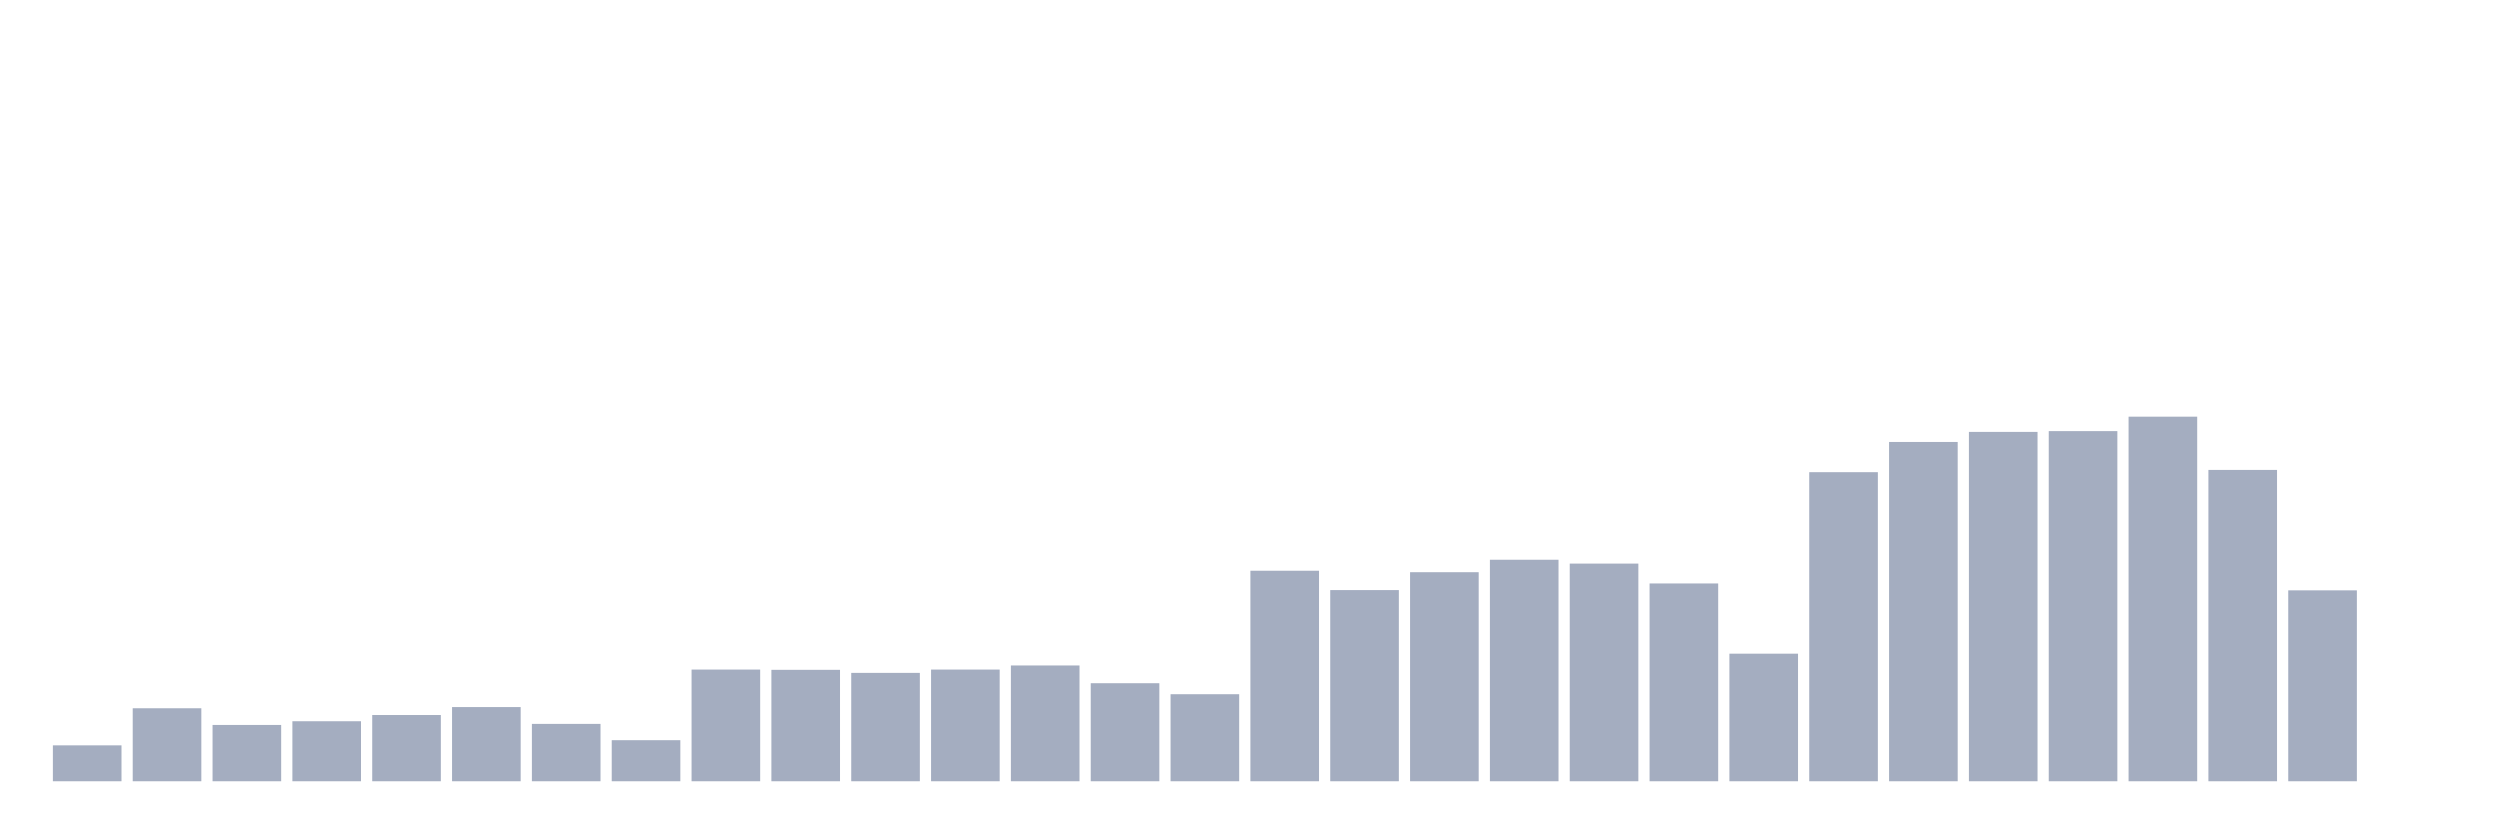
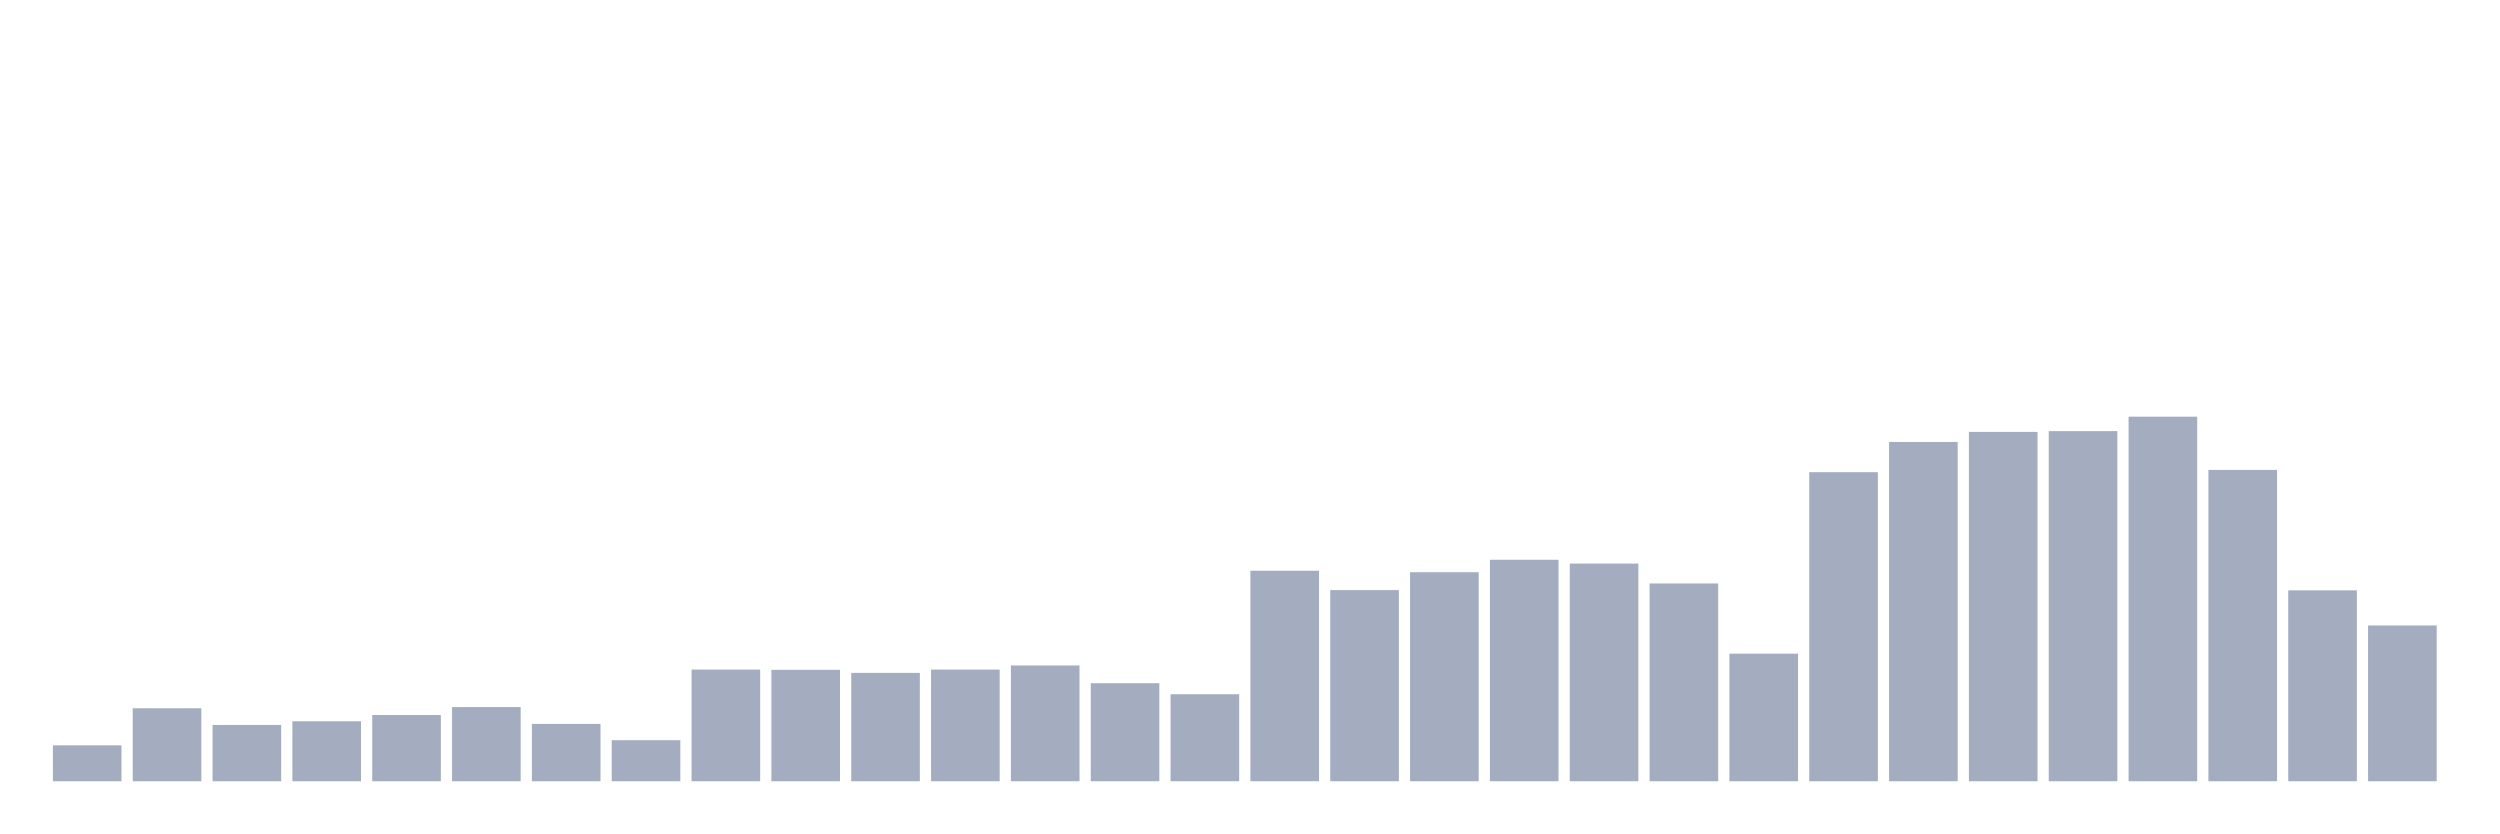
<svg xmlns="http://www.w3.org/2000/svg" viewBox="0 0 480 160">
  <g transform="translate(10,10)">
    <rect class="bar" x="0.153" width="13.175" y="133.107" height="6.893" fill="rgb(164,173,192)" />
    <rect class="bar" x="15.482" width="13.175" y="125.985" height="14.015" fill="rgb(164,173,192)" />
    <rect class="bar" x="30.81" width="13.175" y="129.19" height="10.81" fill="rgb(164,173,192)" />
    <rect class="bar" x="46.138" width="13.175" y="128.477" height="11.523" fill="rgb(164,173,192)" />
    <rect class="bar" x="61.466" width="13.175" y="127.282" height="12.718" fill="rgb(164,173,192)" />
    <rect class="bar" x="76.794" width="13.175" y="125.756" height="14.244" fill="rgb(164,173,192)" />
    <rect class="bar" x="92.123" width="13.175" y="128.986" height="11.014" fill="rgb(164,173,192)" />
    <rect class="bar" x="107.451" width="13.175" y="132.115" height="7.885" fill="rgb(164,173,192)" />
    <rect class="bar" x="122.779" width="13.175" y="118.557" height="21.443" fill="rgb(164,173,192)" />
    <rect class="bar" x="138.107" width="13.175" y="118.608" height="21.392" fill="rgb(164,173,192)" />
    <rect class="bar" x="153.436" width="13.175" y="119.193" height="20.807" fill="rgb(164,173,192)" />
    <rect class="bar" x="168.764" width="13.175" y="118.557" height="21.443" fill="rgb(164,173,192)" />
    <rect class="bar" x="184.092" width="13.175" y="117.769" height="22.231" fill="rgb(164,173,192)" />
    <rect class="bar" x="199.42" width="13.175" y="121.177" height="18.823" fill="rgb(164,173,192)" />
    <rect class="bar" x="214.748" width="13.175" y="123.289" height="16.711" fill="rgb(164,173,192)" />
    <rect class="bar" x="230.077" width="13.175" y="99.582" height="40.418" fill="rgb(164,173,192)" />
    <rect class="bar" x="245.405" width="13.175" y="103.296" height="36.704" fill="rgb(164,173,192)" />
    <rect class="bar" x="260.733" width="13.175" y="99.862" height="40.138" fill="rgb(164,173,192)" />
    <rect class="bar" x="276.061" width="13.175" y="97.471" height="42.529" fill="rgb(164,173,192)" />
    <rect class="bar" x="291.39" width="13.175" y="98.209" height="41.791" fill="rgb(164,173,192)" />
    <rect class="bar" x="306.718" width="13.175" y="102.024" height="37.976" fill="rgb(164,173,192)" />
    <rect class="bar" x="322.046" width="13.175" y="115.505" height="24.495" fill="rgb(164,173,192)" />
    <rect class="bar" x="337.374" width="13.175" y="80.658" height="59.342" fill="rgb(164,173,192)" />
    <rect class="bar" x="352.702" width="13.175" y="74.858" height="65.142" fill="rgb(164,173,192)" />
    <rect class="bar" x="368.031" width="13.175" y="72.925" height="67.075" fill="rgb(164,173,192)" />
    <rect class="bar" x="383.359" width="13.175" y="72.773" height="67.227" fill="rgb(164,173,192)" />
    <rect class="bar" x="398.687" width="13.175" y="70" height="70" fill="rgb(164,173,192)" />
    <rect class="bar" x="414.015" width="13.175" y="80.225" height="59.775" fill="rgb(164,173,192)" />
    <rect class="bar" x="429.344" width="13.175" y="103.347" height="36.653" fill="rgb(164,173,192)" />
-     <rect class="bar" x="444.672" width="13.175" y="140" height="0" fill="rgb(164,173,192)" />
+     <rect class="bar" x="444.672" width="13.175" y="110.087" height="29.913" fill="rgb(164,173,192)" />
  </g>
</svg>
